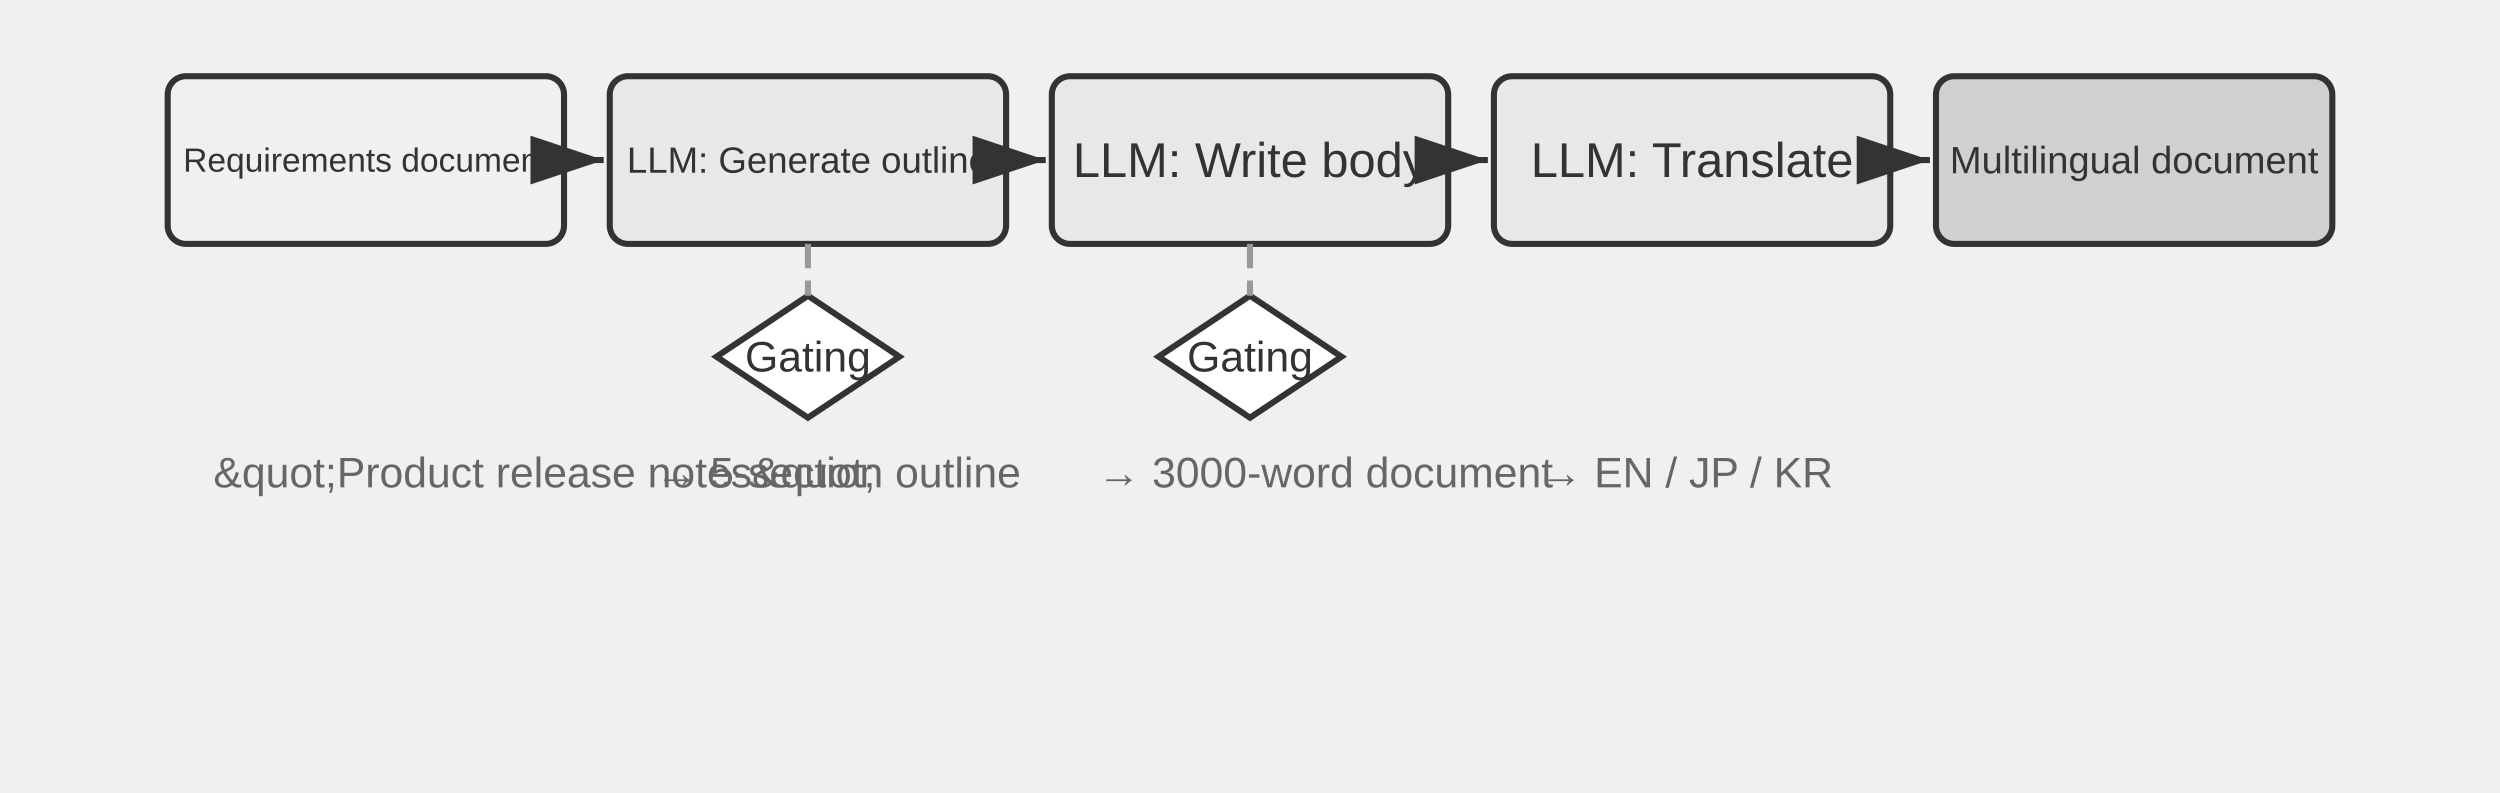
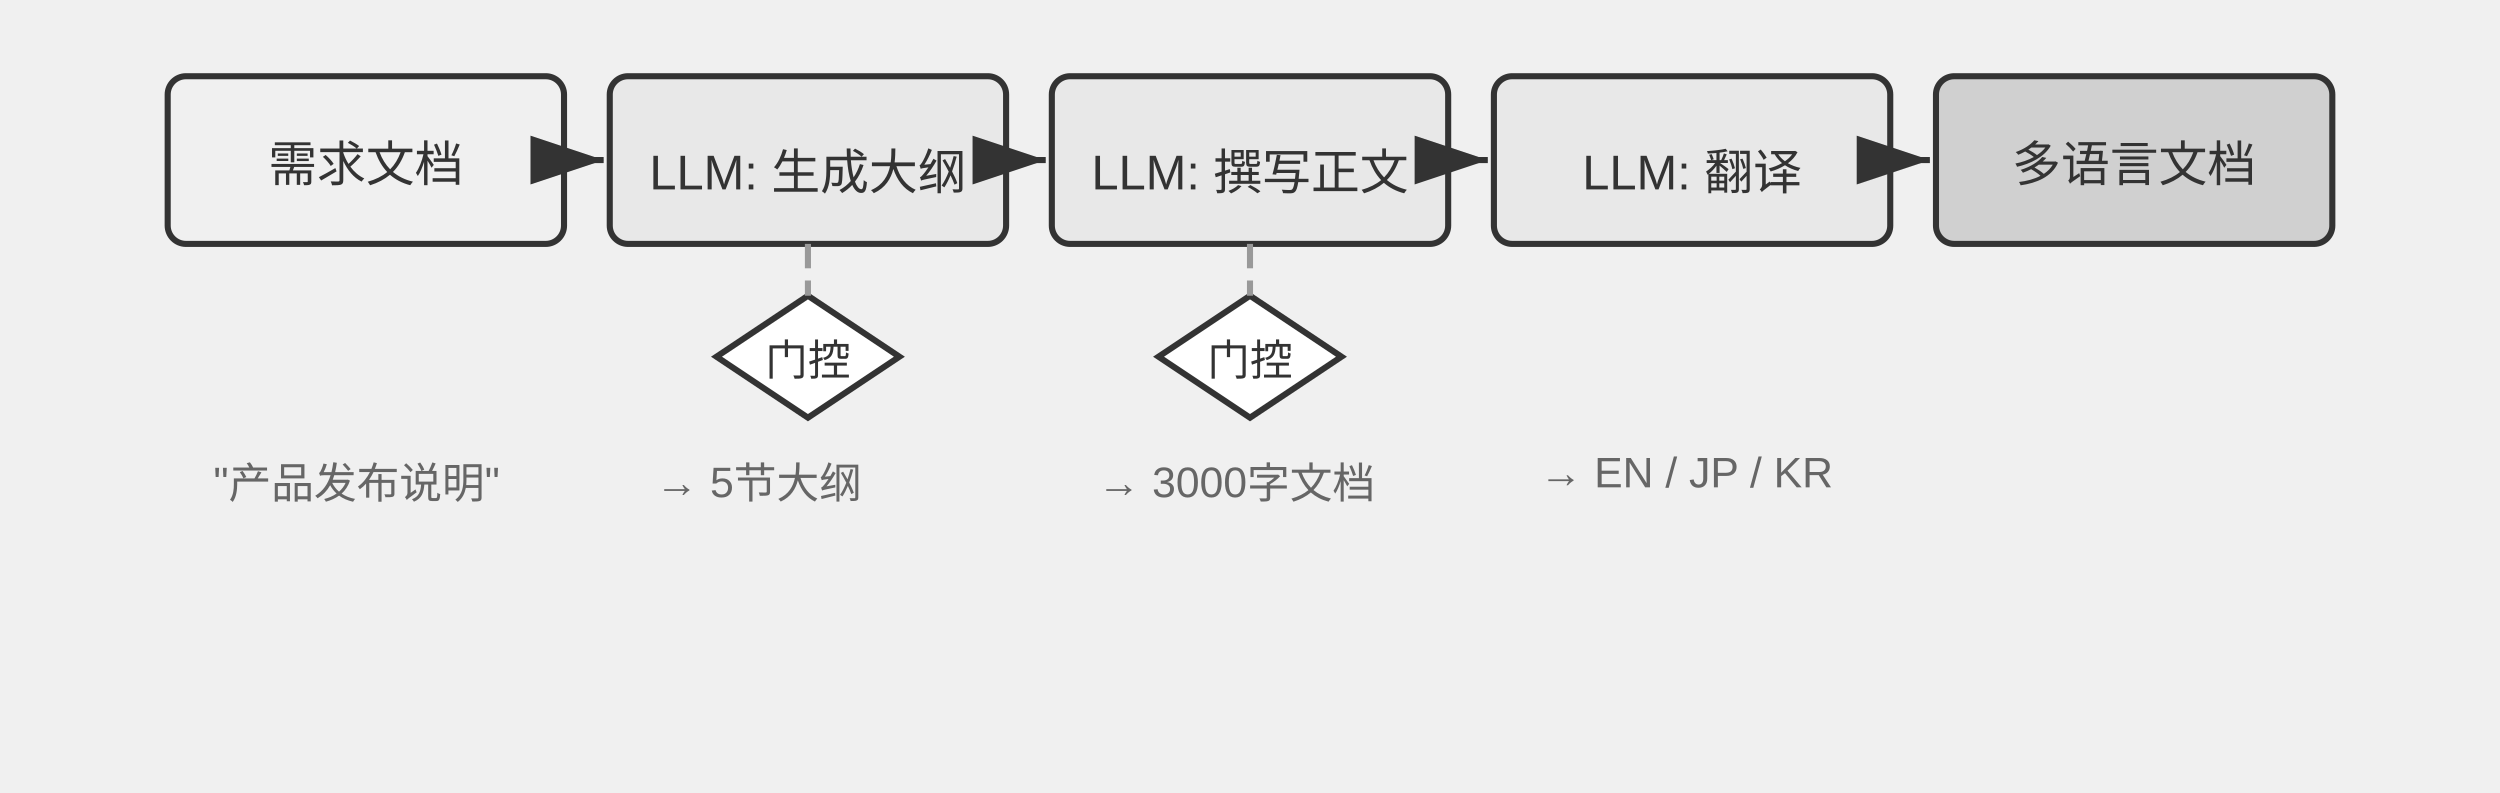
<svg xmlns="http://www.w3.org/2000/svg" viewBox="0 40 820 260" width="820" height="260" style="background:#ffffff">
  <defs>
    <marker id="ah" markerWidth="12" markerHeight="8" refX="12" refY="4" orient="auto">
      <polygon points="0 0, 12 4, 0 8" fill="#333333" />
    </marker>
    <marker id="ah-light" markerWidth="12" markerHeight="8" refX="12" refY="4" orient="auto">
      <polygon points="0 0, 12 4, 0 8" fill="#999999" />
    </marker>
  </defs>
  <rect x="55.0" y="65" width="130" height="55" rx="6" fill="#f0f0f0" stroke="#333333" stroke-width="2" />
-   <text x="120.0" y="92.5" font-family="Arial, 'Helvetica Neue', Helvetica, 'PingFang SC', 'Microsoft YaHei', sans-serif" font-size="11" fill="#333333" text-anchor="middle" dominant-baseline="central" font-weight="normal">Requirements document</text>
+   <text x="120.0" y="92.5" font-family="Arial, 'Helvetica Neue', Helvetica, 'PingFang SC', 'Microsoft YaHei', sans-serif" font-size="16" fill="#333333" text-anchor="middle" dominant-baseline="central" font-weight="normal">需求文档</text>
  <rect x="200.0" y="65" width="130" height="55" rx="6" fill="#e8e8e8" stroke="#333333" stroke-width="2" />
-   <text x="265.0" y="92.5" font-family="Arial, 'Helvetica Neue', Helvetica, 'PingFang SC', 'Microsoft YaHei', sans-serif" font-size="12" fill="#333333" text-anchor="middle" dominant-baseline="central" font-weight="normal">LLM: Generate outline</text>
+   <text x="265.0" y="92.5" font-family="Arial, 'Helvetica Neue', Helvetica, 'PingFang SC', 'Microsoft YaHei', sans-serif" font-size="16" fill="#333333" text-anchor="middle" dominant-baseline="central" font-weight="normal">LLM: 生成大纲</text>
  <line x1="187.0" y1="92.5" x2="198.0" y2="92.5" stroke="#333333" stroke-width="2" marker-end="url(#ah)" />
  <rect x="345.0" y="65" width="130" height="55" rx="6" fill="#e8e8e8" stroke="#333333" stroke-width="2" />
-   <text x="410.0" y="92.5" font-family="Arial, 'Helvetica Neue', Helvetica, 'PingFang SC', 'Microsoft YaHei', sans-serif" font-size="16" fill="#333333" text-anchor="middle" dominant-baseline="central" font-weight="normal">LLM: Write body</text>
+   <text x="410.0" y="92.5" font-family="Arial, 'Helvetica Neue', Helvetica, 'PingFang SC', 'Microsoft YaHei', sans-serif" font-size="16" fill="#333333" text-anchor="middle" dominant-baseline="central" font-weight="normal">LLM: 撰写正文</text>
  <line x1="332.0" y1="92.5" x2="343.0" y2="92.5" stroke="#333333" stroke-width="2" marker-end="url(#ah)" />
  <rect x="490.0" y="65" width="130" height="55" rx="6" fill="#e8e8e8" stroke="#333333" stroke-width="2" />
-   <text x="555.0" y="92.5" font-family="Arial, 'Helvetica Neue', Helvetica, 'PingFang SC', 'Microsoft YaHei', sans-serif" font-size="16" fill="#333333" text-anchor="middle" dominant-baseline="central" font-weight="normal">LLM: Translate</text>
+   <text x="555.0" y="92.5" font-family="Arial, 'Helvetica Neue', Helvetica, 'PingFang SC', 'Microsoft YaHei', sans-serif" font-size="16" fill="#333333" text-anchor="middle" dominant-baseline="central" font-weight="normal">LLM: 翻译</text>
  <line x1="477.0" y1="92.5" x2="488.0" y2="92.5" stroke="#333333" stroke-width="2" marker-end="url(#ah)" />
  <rect x="635.0" y="65" width="130" height="55" rx="6" fill="#d0d0d0" stroke="#333333" stroke-width="2" />
-   <text x="700.0" y="92.5" font-family="Arial, 'Helvetica Neue', Helvetica, 'PingFang SC', 'Microsoft YaHei', sans-serif" font-size="12.5" fill="#333333" text-anchor="middle" dominant-baseline="central" font-weight="normal">Multilingual document</text>
+   <text x="700.0" y="92.5" font-family="Arial, 'Helvetica Neue', Helvetica, 'PingFang SC', 'Microsoft YaHei', sans-serif" font-size="16" fill="#333333" text-anchor="middle" dominant-baseline="central" font-weight="normal">多语言文档</text>
  <line x1="622.0" y1="92.5" x2="633.0" y2="92.5" stroke="#333333" stroke-width="2" marker-end="url(#ah)" />
  <polygon points="265.0,137.0 295.0,157 265.0,177.0 235.0,157" fill="#ffffff" stroke="#333333" stroke-width="2" />
-   <text x="265.0" y="157" font-family="Arial, 'Helvetica Neue', Helvetica, 'PingFang SC', 'Microsoft YaHei', sans-serif" font-size="14" fill="#333333" text-anchor="middle" dominant-baseline="central">Gating</text>
+   <text x="265.0" y="157" font-family="Arial, 'Helvetica Neue', Helvetica, 'PingFang SC', 'Microsoft YaHei', sans-serif" font-size="14" fill="#333333" text-anchor="middle" dominant-baseline="central">门控</text>
  <line x1="265.0" y1="120" x2="265.0" y2="137" stroke="#999999" stroke-width="2" stroke-dasharray="8,4" />
  <polygon points="410.0,137.0 440.0,157 410.0,177.0 380.0,157" fill="#ffffff" stroke="#333333" stroke-width="2" />
-   <text x="410.0" y="157" font-family="Arial, 'Helvetica Neue', Helvetica, 'PingFang SC', 'Microsoft YaHei', sans-serif" font-size="14" fill="#333333" text-anchor="middle" dominant-baseline="central">Gating</text>
+   <text x="410.0" y="157" font-family="Arial, 'Helvetica Neue', Helvetica, 'PingFang SC', 'Microsoft YaHei', sans-serif" font-size="14" fill="#333333" text-anchor="middle" dominant-baseline="central">门控</text>
  <line x1="410.0" y1="120" x2="410.0" y2="137" stroke="#999999" stroke-width="2" stroke-dasharray="8,4" />
-   <text x="70.0" y="195" font-family="Arial, 'Helvetica Neue', Helvetica, 'PingFang SC', 'Microsoft YaHei', sans-serif" font-size="14" fill="#666666" text-anchor="start" dominant-baseline="central" font-weight="normal">&amp;quot;Product release notes&amp;quot;</text>
-   <text x="215.0" y="195" font-family="Arial, 'Helvetica Neue', Helvetica, 'PingFang SC', 'Microsoft YaHei', sans-serif" font-size="14" fill="#666666" text-anchor="start" dominant-baseline="central" font-weight="normal">→ 5-section outline</text>
-   <text x="360.0" y="195" font-family="Arial, 'Helvetica Neue', Helvetica, 'PingFang SC', 'Microsoft YaHei', sans-serif" font-size="14" fill="#666666" text-anchor="start" dominant-baseline="central" font-weight="normal">→ 3000-word document</text>
+   <text x="70.0" y="195" font-family="Arial, 'Helvetica Neue', Helvetica, 'PingFang SC', 'Microsoft YaHei', sans-serif" font-size="14" fill="#666666" text-anchor="start" dominant-baseline="central" font-weight="normal">"产品发布说明"</text>
+   <text x="215.0" y="195" font-family="Arial, 'Helvetica Neue', Helvetica, 'PingFang SC', 'Microsoft YaHei', sans-serif" font-size="14" fill="#666666" text-anchor="start" dominant-baseline="central" font-weight="normal">→ 5节大纲</text>
+   <text x="360.0" y="195" font-family="Arial, 'Helvetica Neue', Helvetica, 'PingFang SC', 'Microsoft YaHei', sans-serif" font-size="14" fill="#666666" text-anchor="start" dominant-baseline="central" font-weight="normal">→ 3000字文档</text>
  <text x="505.0" y="195" font-family="Arial, 'Helvetica Neue', Helvetica, 'PingFang SC', 'Microsoft YaHei', sans-serif" font-size="14" fill="#666666" text-anchor="start" dominant-baseline="central" font-weight="normal">→ EN / JP / KR</text>
</svg>
